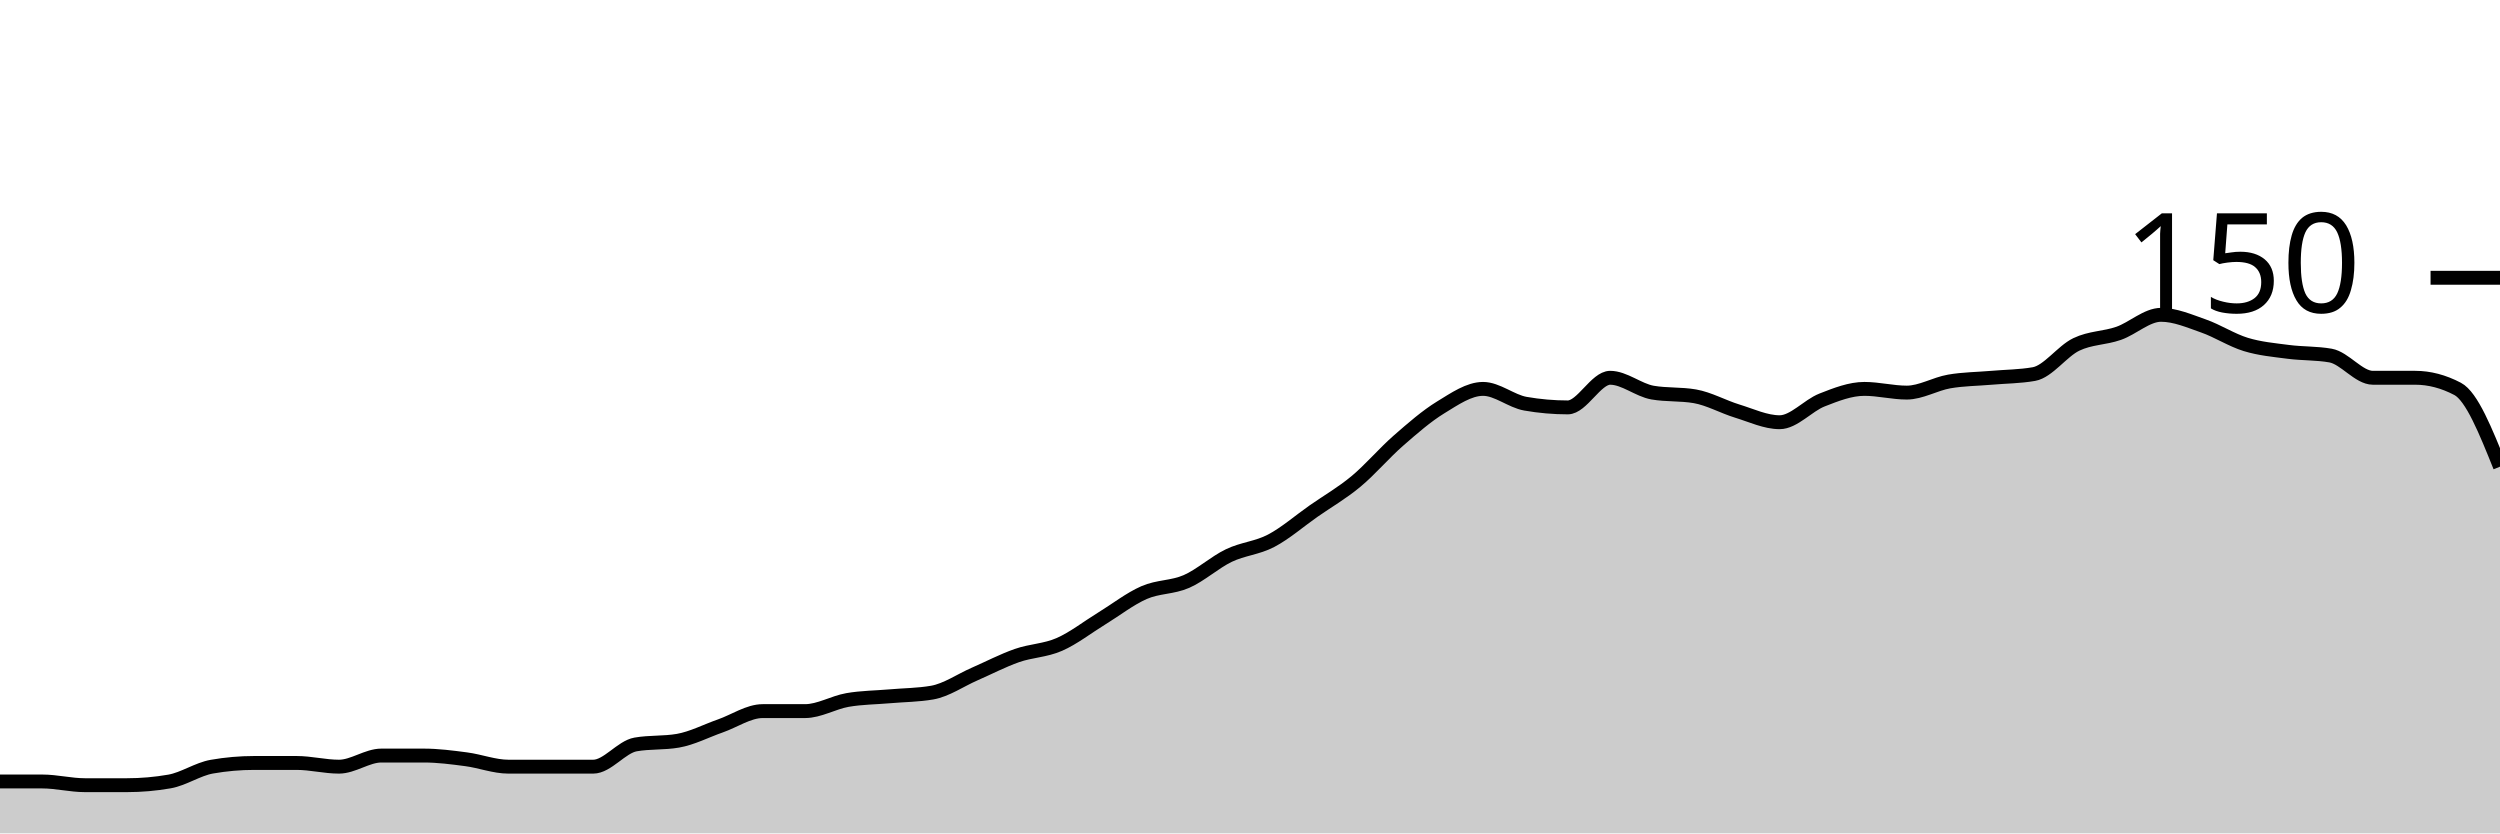
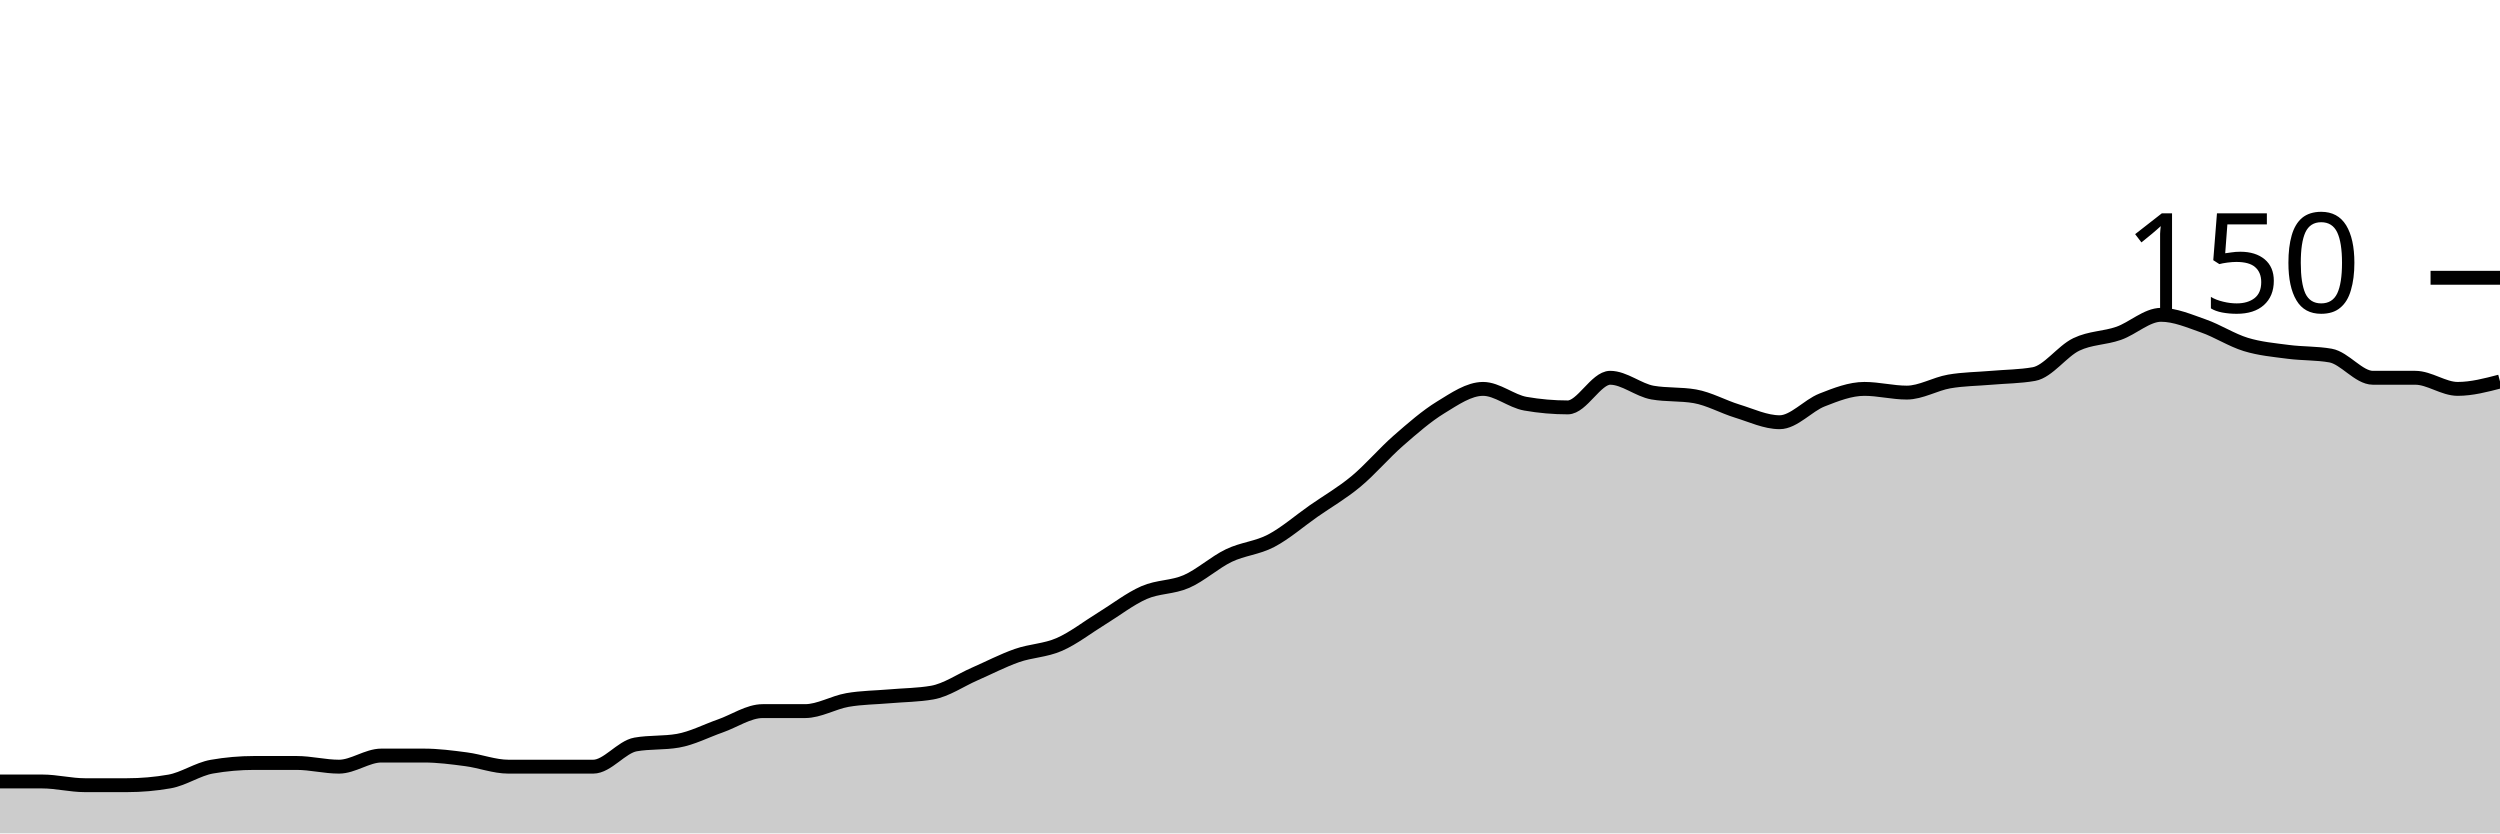
<svg xmlns="http://www.w3.org/2000/svg" viewBox="0 0 180 60">
  <g transform="translate(0,20)">
-     <path class="area" fill="rgba(0, 0, 0, 0.2)" d="M0,36.267C1.017,36.267,2.034,36.267,3.051,36.267C4.068,36.267,5.085,36.533,6.102,36.533C7.119,36.533,8.136,36.533,9.153,36.533C10.169,36.533,11.186,36.444,12.203,36.267C13.22,36.089,14.237,35.378,15.254,35.2C16.271,35.022,17.288,34.933,18.305,34.933C19.322,34.933,20.339,34.933,21.356,34.933C22.373,34.933,23.39,35.2,24.407,35.2C25.424,35.2,26.441,34.4,27.458,34.4C28.475,34.4,29.492,34.4,30.508,34.4C31.525,34.4,32.542,34.533,33.559,34.667C34.576,34.8,35.593,35.2,36.61,35.2C37.627,35.2,38.644,35.2,39.661,35.2C40.678,35.2,41.695,35.2,42.712,35.2C43.729,35.2,44.746,33.778,45.763,33.6C46.78,33.422,47.797,33.511,48.814,33.333C49.831,33.156,50.847,32.622,51.864,32.267C52.881,31.911,53.898,31.2,54.915,31.2C55.932,31.2,56.949,31.2,57.966,31.2C58.983,31.2,60,30.578,61.017,30.4C62.034,30.222,63.051,30.222,64.068,30.133C65.085,30.044,66.102,30.044,67.119,29.867C68.136,29.689,69.153,28.978,70.169,28.533C71.186,28.089,72.203,27.556,73.22,27.2C74.237,26.844,75.254,26.844,76.271,26.4C77.288,25.956,78.305,25.156,79.322,24.533C80.339,23.911,81.356,23.111,82.373,22.667C83.39,22.222,84.407,22.311,85.424,21.867C86.441,21.422,87.458,20.489,88.475,20C89.492,19.511,90.508,19.467,91.525,18.933C92.542,18.4,93.559,17.511,94.576,16.8C95.593,16.089,96.61,15.511,97.627,14.667C98.644,13.822,99.661,12.622,100.678,11.733C101.695,10.844,102.712,9.956,103.729,9.333C104.746,8.711,105.763,8,106.78,8C107.797,8,108.814,8.889,109.831,9.067C110.847,9.244,111.864,9.333,112.881,9.333C113.898,9.333,114.915,7.2,115.932,7.2C116.949,7.2,117.966,8.089,118.983,8.267C120,8.444,121.017,8.356,122.034,8.533C123.051,8.711,124.068,9.289,125.085,9.6C126.102,9.911,127.119,10.4,128.136,10.4C129.153,10.4,130.169,9.2,131.186,8.8C132.203,8.4,133.22,8,134.237,8C135.254,8,136.271,8.267,137.288,8.267C138.305,8.267,139.322,7.644,140.339,7.467C141.356,7.289,142.373,7.289,143.39,7.2C144.407,7.111,145.424,7.111,146.441,6.933C147.458,6.756,148.475,5.289,149.492,4.8C150.508,4.311,151.525,4.356,152.542,4C153.559,3.644,154.576,2.667,155.593,2.667C156.61,2.667,157.627,3.111,158.644,3.467C159.661,3.822,160.678,4.489,161.695,4.8C162.712,5.111,163.729,5.2,164.746,5.333C165.763,5.467,166.78,5.422,167.797,5.6C168.814,5.778,169.831,7.2,170.847,7.2C171.864,7.2,172.881,7.2,173.898,7.2C174.915,7.2,175.932,7.467,176.949,8C177.966,8.533,178.983,11.067,180,13.6L180,40C178.983,40,177.966,40,176.949,40C175.932,40,174.915,40,173.898,40C172.881,40,171.864,40,170.847,40C169.831,40,168.814,40,167.797,40C166.78,40,165.763,40,164.746,40C163.729,40,162.712,40,161.695,40C160.678,40,159.661,40,158.644,40C157.627,40,156.61,40,155.593,40C154.576,40,153.559,40,152.542,40C151.525,40,150.508,40,149.492,40C148.475,40,147.458,40,146.441,40C145.424,40,144.407,40,143.39,40C142.373,40,141.356,40,140.339,40C139.322,40,138.305,40,137.288,40C136.271,40,135.254,40,134.237,40C133.22,40,132.203,40,131.186,40C130.169,40,129.153,40,128.136,40C127.119,40,126.102,40,125.085,40C124.068,40,123.051,40,122.034,40C121.017,40,120,40,118.983,40C117.966,40,116.949,40,115.932,40C114.915,40,113.898,40,112.881,40C111.864,40,110.847,40,109.831,40C108.814,40,107.797,40,106.78,40C105.763,40,104.746,40,103.729,40C102.712,40,101.695,40,100.678,40C99.661,40,98.644,40,97.627,40C96.61,40,95.593,40,94.576,40C93.559,40,92.542,40,91.525,40C90.508,40,89.492,40,88.475,40C87.458,40,86.441,40,85.424,40C84.407,40,83.39,40,82.373,40C81.356,40,80.339,40,79.322,40C78.305,40,77.288,40,76.271,40C75.254,40,74.237,40,73.22,40C72.203,40,71.186,40,70.169,40C69.153,40,68.136,40,67.119,40C66.102,40,65.085,40,64.068,40C63.051,40,62.034,40,61.017,40C60,40,58.983,40,57.966,40C56.949,40,55.932,40,54.915,40C53.898,40,52.881,40,51.864,40C50.847,40,49.831,40,48.814,40C47.797,40,46.78,40,45.763,40C44.746,40,43.729,40,42.712,40C41.695,40,40.678,40,39.661,40C38.644,40,37.627,40,36.61,40C35.593,40,34.576,40,33.559,40C32.542,40,31.525,40,30.508,40C29.492,40,28.475,40,27.458,40C26.441,40,25.424,40,24.407,40C23.39,40,22.373,40,21.356,40C20.339,40,19.322,40,18.305,40C17.288,40,16.271,40,15.254,40C14.237,40,13.22,40,12.203,40C11.186,40,10.169,40,9.153,40C8.136,40,7.119,40,6.102,40C5.085,40,4.068,40,3.051,40C2.034,40,1.017,40,0,40Z" />
-     <path class="line" stroke="black" fill="none" d="M0,36.267C1.017,36.267,2.034,36.267,3.051,36.267C4.068,36.267,5.085,36.533,6.102,36.533C7.119,36.533,8.136,36.533,9.153,36.533C10.169,36.533,11.186,36.444,12.203,36.267C13.22,36.089,14.237,35.378,15.254,35.2C16.271,35.022,17.288,34.933,18.305,34.933C19.322,34.933,20.339,34.933,21.356,34.933C22.373,34.933,23.39,35.2,24.407,35.2C25.424,35.2,26.441,34.4,27.458,34.4C28.475,34.4,29.492,34.4,30.508,34.4C31.525,34.4,32.542,34.533,33.559,34.667C34.576,34.8,35.593,35.2,36.61,35.2C37.627,35.2,38.644,35.2,39.661,35.2C40.678,35.2,41.695,35.2,42.712,35.2C43.729,35.2,44.746,33.778,45.763,33.6C46.78,33.422,47.797,33.511,48.814,33.333C49.831,33.156,50.847,32.622,51.864,32.267C52.881,31.911,53.898,31.2,54.915,31.2C55.932,31.2,56.949,31.2,57.966,31.2C58.983,31.2,60,30.578,61.017,30.4C62.034,30.222,63.051,30.222,64.068,30.133C65.085,30.044,66.102,30.044,67.119,29.867C68.136,29.689,69.153,28.978,70.169,28.533C71.186,28.089,72.203,27.556,73.22,27.2C74.237,26.844,75.254,26.844,76.271,26.4C77.288,25.956,78.305,25.156,79.322,24.533C80.339,23.911,81.356,23.111,82.373,22.667C83.39,22.222,84.407,22.311,85.424,21.867C86.441,21.422,87.458,20.489,88.475,20C89.492,19.511,90.508,19.467,91.525,18.933C92.542,18.4,93.559,17.511,94.576,16.8C95.593,16.089,96.61,15.511,97.627,14.667C98.644,13.822,99.661,12.622,100.678,11.733C101.695,10.844,102.712,9.956,103.729,9.333C104.746,8.711,105.763,8,106.78,8C107.797,8,108.814,8.889,109.831,9.067C110.847,9.244,111.864,9.333,112.881,9.333C113.898,9.333,114.915,7.2,115.932,7.2C116.949,7.2,117.966,8.089,118.983,8.267C120,8.444,121.017,8.356,122.034,8.533C123.051,8.711,124.068,9.289,125.085,9.6C126.102,9.911,127.119,10.4,128.136,10.4C129.153,10.4,130.169,9.2,131.186,8.8C132.203,8.4,133.22,8,134.237,8C135.254,8,136.271,8.267,137.288,8.267C138.305,8.267,139.322,7.644,140.339,7.467C141.356,7.289,142.373,7.289,143.39,7.2C144.407,7.111,145.424,7.111,146.441,6.933C147.458,6.756,148.475,5.289,149.492,4.8C150.508,4.311,151.525,4.356,152.542,4C153.559,3.644,154.576,2.667,155.593,2.667C156.61,2.667,157.627,3.111,158.644,3.467C159.661,3.822,160.678,4.489,161.695,4.8C162.712,5.111,163.729,5.2,164.746,5.333C165.763,5.467,166.78,5.422,167.797,5.6C168.814,5.778,169.831,7.2,170.847,7.2C171.864,7.2,172.881,7.2,173.898,7.2C174.915,7.2,175.932,7.467,176.949,8C177.966,8.533,178.983,11.067,180,13.6" />
+     <path class="area" fill="rgba(0, 0, 0, 0.2)" d="M0,36.267C1.017,36.267,2.034,36.267,3.051,36.267C4.068,36.267,5.085,36.533,6.102,36.533C7.119,36.533,8.136,36.533,9.153,36.533C10.169,36.533,11.186,36.444,12.203,36.267C13.22,36.089,14.237,35.378,15.254,35.2C16.271,35.022,17.288,34.933,18.305,34.933C19.322,34.933,20.339,34.933,21.356,34.933C22.373,34.933,23.39,35.2,24.407,35.2C25.424,35.2,26.441,34.4,27.458,34.4C28.475,34.4,29.492,34.4,30.508,34.4C31.525,34.4,32.542,34.533,33.559,34.667C34.576,34.8,35.593,35.2,36.61,35.2C37.627,35.2,38.644,35.2,39.661,35.2C40.678,35.2,41.695,35.2,42.712,35.2C43.729,35.2,44.746,33.778,45.763,33.6C46.78,33.422,47.797,33.511,48.814,33.333C49.831,33.156,50.847,32.622,51.864,32.267C52.881,31.911,53.898,31.2,54.915,31.2C55.932,31.2,56.949,31.2,57.966,31.2C58.983,31.2,60,30.578,61.017,30.4C62.034,30.222,63.051,30.222,64.068,30.133C65.085,30.044,66.102,30.044,67.119,29.867C68.136,29.689,69.153,28.978,70.169,28.533C71.186,28.089,72.203,27.556,73.22,27.2C74.237,26.844,75.254,26.844,76.271,26.4C77.288,25.956,78.305,25.156,79.322,24.533C80.339,23.911,81.356,23.111,82.373,22.667C83.39,22.222,84.407,22.311,85.424,21.867C86.441,21.422,87.458,20.489,88.475,20C89.492,19.511,90.508,19.467,91.525,18.933C92.542,18.4,93.559,17.511,94.576,16.8C95.593,16.089,96.61,15.511,97.627,14.667C98.644,13.822,99.661,12.622,100.678,11.733C101.695,10.844,102.712,9.956,103.729,9.333C104.746,8.711,105.763,8,106.78,8C107.797,8,108.814,8.889,109.831,9.067C110.847,9.244,111.864,9.333,112.881,9.333C113.898,9.333,114.915,7.2,115.932,7.2C116.949,7.2,117.966,8.089,118.983,8.267C120,8.444,121.017,8.356,122.034,8.533C123.051,8.711,124.068,9.289,125.085,9.6C126.102,9.911,127.119,10.4,128.136,10.4C129.153,10.4,130.169,9.2,131.186,8.8C132.203,8.4,133.22,8,134.237,8C135.254,8,136.271,8.267,137.288,8.267C138.305,8.267,139.322,7.644,140.339,7.467C141.356,7.289,142.373,7.289,143.39,7.2C144.407,7.111,145.424,7.111,146.441,6.933C147.458,6.756,148.475,5.289,149.492,4.8C150.508,4.311,151.525,4.356,152.542,4C153.559,3.644,154.576,2.667,155.593,2.667C156.61,2.667,157.627,3.111,158.644,3.467C159.661,3.822,160.678,4.489,161.695,4.8C162.712,5.111,163.729,5.2,164.746,5.333C165.763,5.467,166.78,5.422,167.797,5.6C168.814,5.778,169.831,7.2,170.847,7.2C171.864,7.2,172.881,7.2,173.898,7.2C174.915,7.2,175.932,8,176.949,8C177.966,8,178.983,7.733,180,7.467L180,40C178.983,40,177.966,40,176.949,40C175.932,40,174.915,40,173.898,40C172.881,40,171.864,40,170.847,40C169.831,40,168.814,40,167.797,40C166.78,40,165.763,40,164.746,40C163.729,40,162.712,40,161.695,40C160.678,40,159.661,40,158.644,40C157.627,40,156.61,40,155.593,40C154.576,40,153.559,40,152.542,40C151.525,40,150.508,40,149.492,40C148.475,40,147.458,40,146.441,40C145.424,40,144.407,40,143.39,40C142.373,40,141.356,40,140.339,40C139.322,40,138.305,40,137.288,40C136.271,40,135.254,40,134.237,40C133.22,40,132.203,40,131.186,40C130.169,40,129.153,40,128.136,40C127.119,40,126.102,40,125.085,40C124.068,40,123.051,40,122.034,40C121.017,40,120,40,118.983,40C117.966,40,116.949,40,115.932,40C114.915,40,113.898,40,112.881,40C111.864,40,110.847,40,109.831,40C108.814,40,107.797,40,106.78,40C105.763,40,104.746,40,103.729,40C102.712,40,101.695,40,100.678,40C99.661,40,98.644,40,97.627,40C96.61,40,95.593,40,94.576,40C93.559,40,92.542,40,91.525,40C90.508,40,89.492,40,88.475,40C87.458,40,86.441,40,85.424,40C84.407,40,83.39,40,82.373,40C81.356,40,80.339,40,79.322,40C78.305,40,77.288,40,76.271,40C75.254,40,74.237,40,73.22,40C72.203,40,71.186,40,70.169,40C69.153,40,68.136,40,67.119,40C66.102,40,65.085,40,64.068,40C63.051,40,62.034,40,61.017,40C60,40,58.983,40,57.966,40C56.949,40,55.932,40,54.915,40C53.898,40,52.881,40,51.864,40C50.847,40,49.831,40,48.814,40C47.797,40,46.78,40,45.763,40C44.746,40,43.729,40,42.712,40C41.695,40,40.678,40,39.661,40C38.644,40,37.627,40,36.61,40C35.593,40,34.576,40,33.559,40C32.542,40,31.525,40,30.508,40C29.492,40,28.475,40,27.458,40C26.441,40,25.424,40,24.407,40C23.39,40,22.373,40,21.356,40C20.339,40,19.322,40,18.305,40C17.288,40,16.271,40,15.254,40C14.237,40,13.22,40,12.203,40C11.186,40,10.169,40,9.153,40C8.136,40,7.119,40,6.102,40C5.085,40,4.068,40,3.051,40C2.034,40,1.017,40,0,40Z" />
+     <path class="line" stroke="black" fill="none" d="M0,36.267C1.017,36.267,2.034,36.267,3.051,36.267C4.068,36.267,5.085,36.533,6.102,36.533C7.119,36.533,8.136,36.533,9.153,36.533C10.169,36.533,11.186,36.444,12.203,36.267C13.22,36.089,14.237,35.378,15.254,35.2C16.271,35.022,17.288,34.933,18.305,34.933C19.322,34.933,20.339,34.933,21.356,34.933C22.373,34.933,23.39,35.2,24.407,35.2C25.424,35.2,26.441,34.4,27.458,34.4C28.475,34.4,29.492,34.4,30.508,34.4C31.525,34.4,32.542,34.533,33.559,34.667C34.576,34.8,35.593,35.2,36.61,35.2C37.627,35.2,38.644,35.2,39.661,35.2C40.678,35.2,41.695,35.2,42.712,35.2C43.729,35.2,44.746,33.778,45.763,33.6C46.78,33.422,47.797,33.511,48.814,33.333C49.831,33.156,50.847,32.622,51.864,32.267C52.881,31.911,53.898,31.2,54.915,31.2C55.932,31.2,56.949,31.2,57.966,31.2C58.983,31.2,60,30.578,61.017,30.4C62.034,30.222,63.051,30.222,64.068,30.133C65.085,30.044,66.102,30.044,67.119,29.867C68.136,29.689,69.153,28.978,70.169,28.533C71.186,28.089,72.203,27.556,73.22,27.2C74.237,26.844,75.254,26.844,76.271,26.4C77.288,25.956,78.305,25.156,79.322,24.533C80.339,23.911,81.356,23.111,82.373,22.667C83.39,22.222,84.407,22.311,85.424,21.867C86.441,21.422,87.458,20.489,88.475,20C89.492,19.511,90.508,19.467,91.525,18.933C92.542,18.4,93.559,17.511,94.576,16.8C95.593,16.089,96.61,15.511,97.627,14.667C98.644,13.822,99.661,12.622,100.678,11.733C101.695,10.844,102.712,9.956,103.729,9.333C104.746,8.711,105.763,8,106.78,8C107.797,8,108.814,8.889,109.831,9.067C110.847,9.244,111.864,9.333,112.881,9.333C113.898,9.333,114.915,7.2,115.932,7.2C116.949,7.2,117.966,8.089,118.983,8.267C120,8.444,121.017,8.356,122.034,8.533C123.051,8.711,124.068,9.289,125.085,9.6C126.102,9.911,127.119,10.4,128.136,10.4C129.153,10.4,130.169,9.2,131.186,8.8C132.203,8.4,133.22,8,134.237,8C135.254,8,136.271,8.267,137.288,8.267C138.305,8.267,139.322,7.644,140.339,7.467C141.356,7.289,142.373,7.289,143.39,7.2C144.407,7.111,145.424,7.111,146.441,6.933C147.458,6.756,148.475,5.289,149.492,4.8C150.508,4.311,151.525,4.356,152.542,4C153.559,3.644,154.576,2.667,155.593,2.667C156.61,2.667,157.627,3.111,158.644,3.467C159.661,3.822,160.678,4.489,161.695,4.8C162.712,5.111,163.729,5.2,164.746,5.333C165.763,5.467,166.78,5.422,167.797,5.6C168.814,5.778,169.831,7.2,170.847,7.2C171.864,7.2,172.881,7.2,173.898,7.2C174.915,7.2,175.932,8,176.949,8C177.966,8,178.983,7.733,180,7.467" />
    <path class="axis-ceiling" stroke-width="1" stroke="black" fill="none" d="M175,0L180,0" />
    <text class="axis-ceiling-label" font-family="sans-serif" text-anchor="end" font-size="10px" x="170" y="2.5">150</text>
  </g>
</svg>
